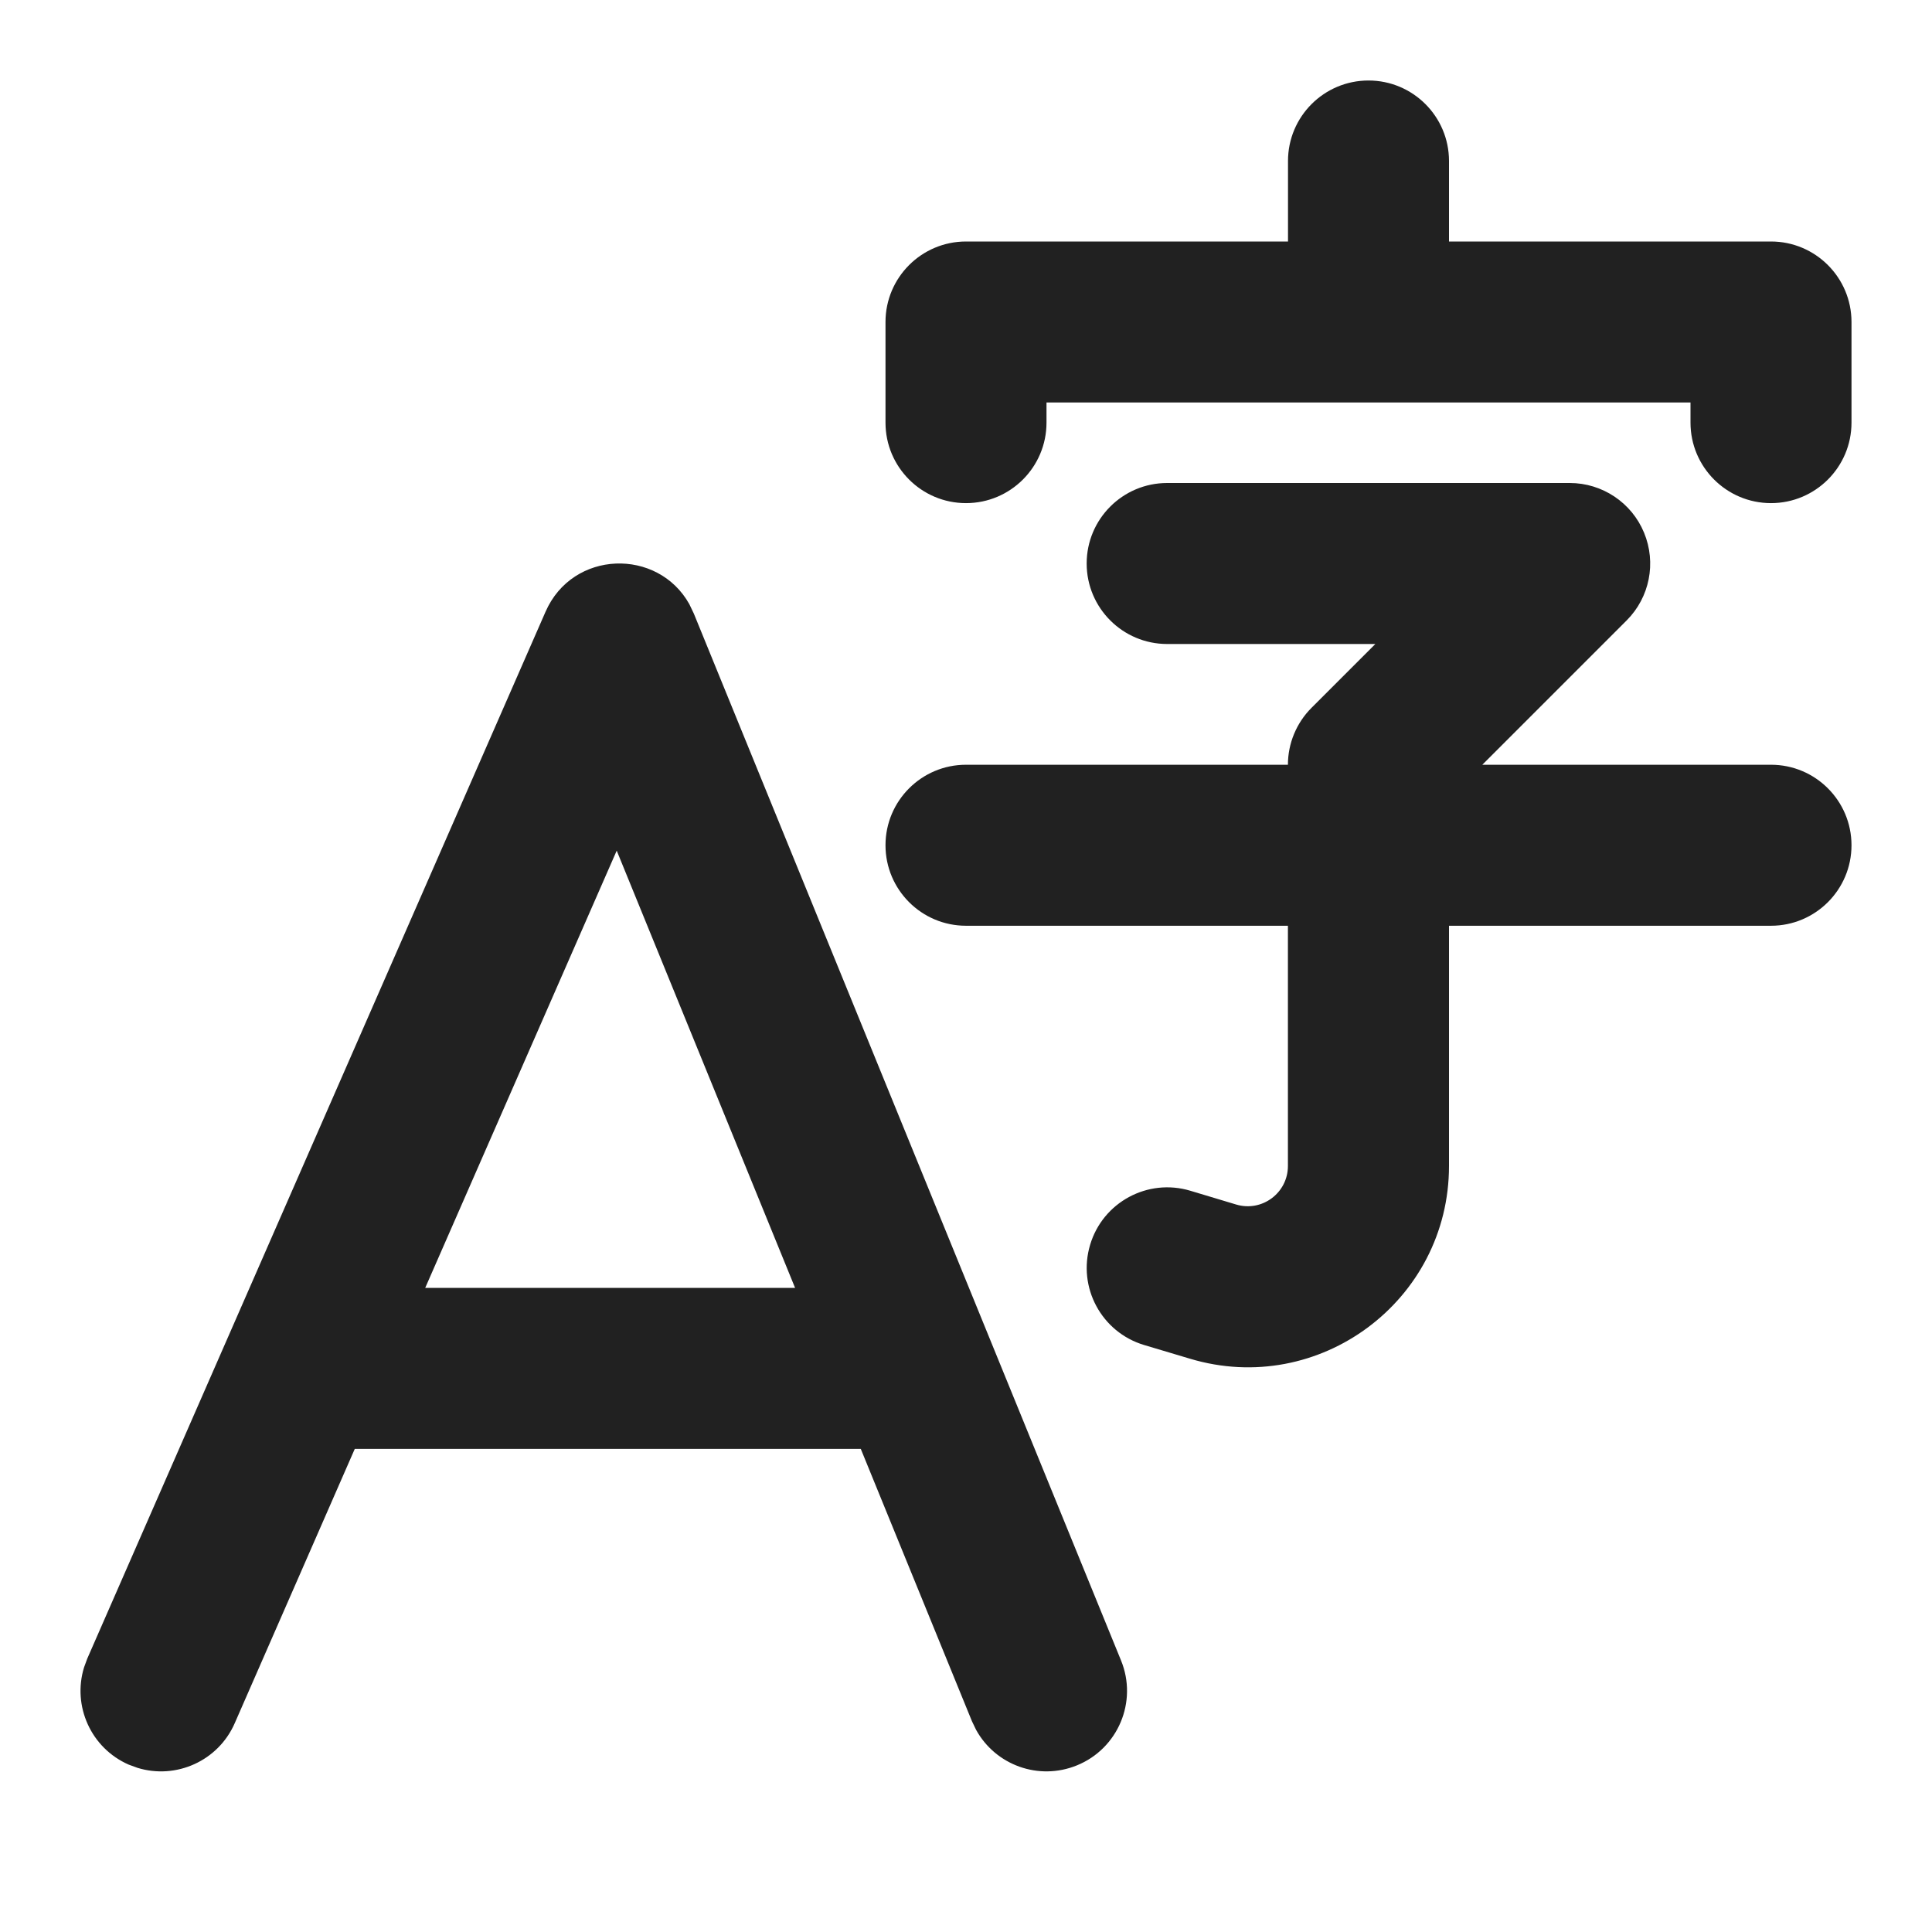
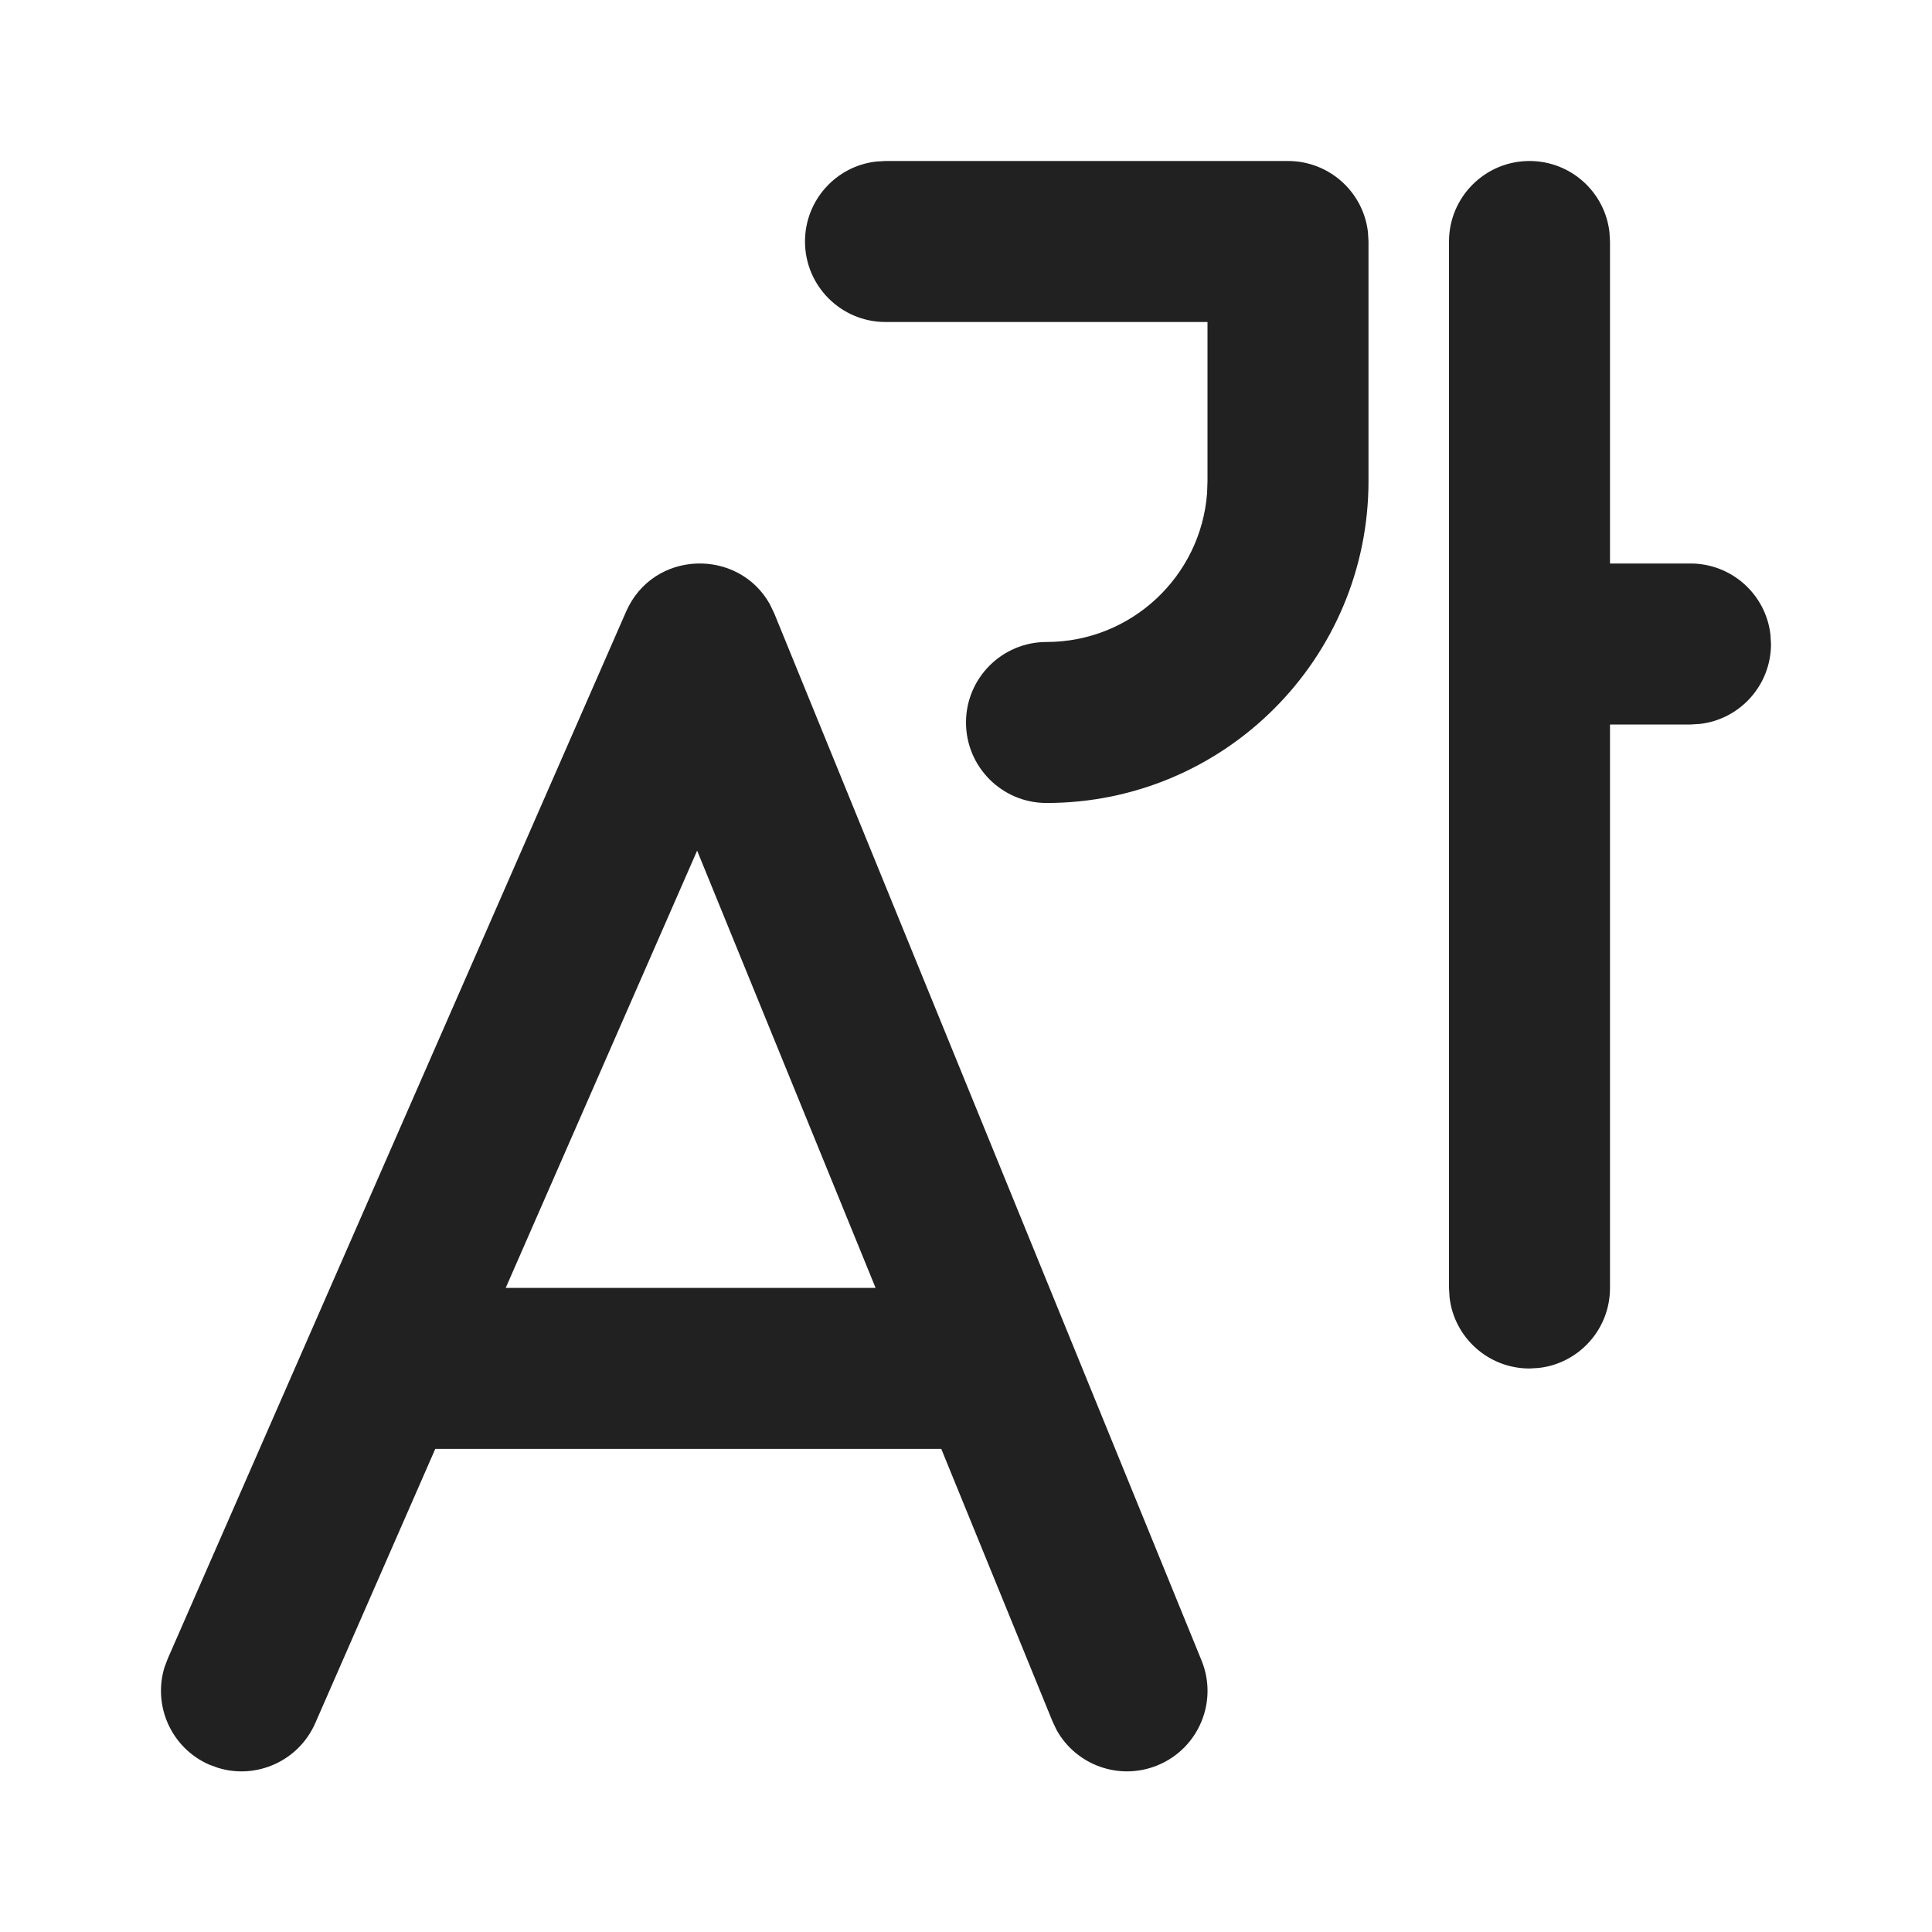
<svg xmlns="http://www.w3.org/2000/svg" width="24" height="24" viewBox="0 0 24 24" fill="none">
-   <path d="M18 2C18 1.448 17.552 1 17 1C16.448 1 16 1.448 16 2V3H12C11.448 3 11 3.448 11 4V5.25C11 5.802 11.448 6.25 12 6.25C12.552 6.25 13 5.802 13 5.25V5H21V5.25C21 5.802 21.448 6.25 22 6.25C22.552 6.25 23 5.802 23 5.25V4C23 3.448 22.552 3 22 3H18V2ZM8.563 7.505L8.619 7.622L13.926 20.627C14.135 21.138 13.889 21.722 13.378 21.93C12.903 22.124 12.366 21.927 12.125 21.488L12.074 21.382L10.693 17.999H4.407L2.916 21.406C2.711 21.875 2.188 22.108 1.709 21.961L1.599 21.921C1.129 21.715 0.897 21.192 1.044 20.713L1.084 20.604L6.777 7.599C7.114 6.83 8.172 6.804 8.563 7.505ZM7.661 10.567L5.282 15.999H9.877L7.661 10.567ZM13.499 7C13.499 6.448 13.947 6 14.499 6H19.5C19.904 6 20.269 6.244 20.423 6.617C20.578 6.991 20.493 7.421 20.207 7.707L18.414 9.5H22C22.552 9.5 23 9.948 23 10.5C23 11.052 22.552 11.5 22 11.5H18V14.484C18 16.159 16.385 17.36 14.781 16.878L14.212 16.708C13.683 16.549 13.383 15.992 13.542 15.463C13.7 14.934 14.258 14.633 14.787 14.792L15.356 14.963C15.677 15.059 15.999 14.819 15.999 14.484V11.5H12C11.448 11.5 11 11.052 11 10.5C11 9.948 11.448 9.5 12 9.5H15.999C15.999 9.235 16.105 8.98 16.292 8.793L17.085 8H14.499C13.947 8 13.499 7.552 13.499 7Z" fill="#212121" />
+   <path d="M9.563 7.505L9.619 7.622L14.926 20.627C15.135 21.138 14.889 21.722 14.378 21.93C13.903 22.124 13.366 21.927 13.124 21.488L13.074 21.382L11.693 17.999H5.407L3.916 21.406C3.71 21.875 3.187 22.108 2.709 21.961L2.599 21.921C2.129 21.715 1.897 21.192 2.043 20.713L2.084 20.604L7.777 7.599C8.113 6.83 9.171 6.804 9.563 7.505ZM19 2C19.513 2 19.936 2.386 19.993 2.883L20 3L20 7H21C21.513 7 21.936 7.386 21.993 7.883L22 8C22 8.513 21.614 8.936 21.117 8.993L21 9H20L20 16C20 16.513 19.614 16.936 19.117 16.993L19 17C18.487 17 18.064 16.614 18.007 16.117L18 16V3C18 2.448 18.448 2 19 2ZM8.66 10.567L6.282 15.999H10.877L8.66 10.567ZM11 2H16C16.513 2 16.936 2.386 16.993 2.883L17 3V5.975C17 8.184 15.209 9.975 13 9.975C12.448 9.975 12 9.527 12 8.975C12 8.423 12.448 7.975 13 7.975C14.054 7.975 14.918 7.159 14.995 6.124L15 5.975V4H11C10.448 4 10 3.552 10 3C10 2.487 10.386 2.064 10.883 2.007L11 2H16H11Z" fill="#212121" />
</svg>
